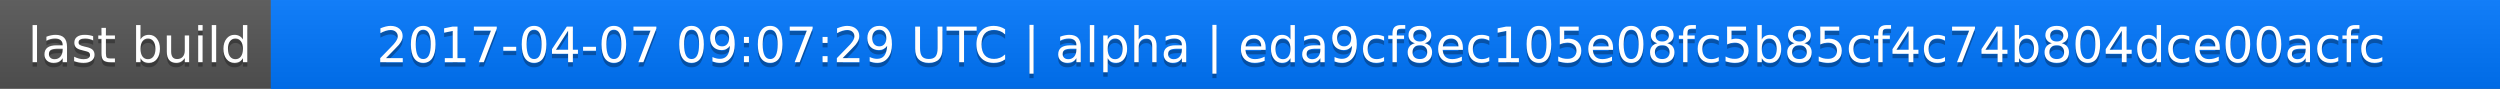
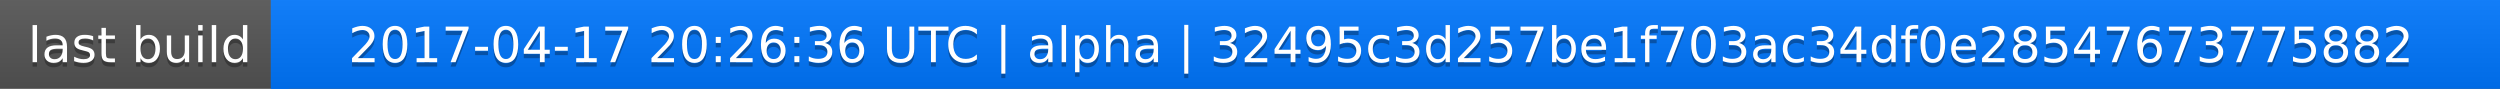
<svg xmlns="http://www.w3.org/2000/svg" width="563" height="20">
  <linearGradient id="a" x2="0" y2="100%">
    <stop offset="0" stop-color="#bbb" stop-opacity=".1" />
    <stop offset="1" stop-opacity=".1" />
  </linearGradient>
  <rect rx="0" width="563" height="20" fill="#555" />
  <rect rx="0" x="61" width="502" height="20" fill="#07f" />
  <path fill="#07f" d="M61 0h4v20h-4z" />
  <rect rx="0" width="563" height="20" fill="url(#a)" />
  <g fill="#fff" text-anchor="middle" font-family="DejaVu Sans,Verdana,Geneva,sans-serif" font-size="11">
    <text x="31.5" y="15" fill="#010101" fill-opacity=".3">last build</text>
    <text x="31.5" y="14">last build</text>
-     <text x="311" y="15" fill="#010101" fill-opacity=".3">2017-04-07 09:07:29 UTC | alpha | eda9cf8ec105e08fc5b85cf4c74b804dce00acfc</text>
-     <text x="311" y="14">2017-04-07 09:07:29 UTC | alpha | eda9cf8ec105e08fc5b85cf4c74b804dce00acfc</text>
+     <text x="311" y="15" fill="#010101" fill-opacity=".3">2017-04-17 20:26:36 UTC | alpha | 32495c3d257be1f703ac34df0e28547673775882</text>
+     <text x="311" y="14">2017-04-17 20:26:36 UTC | alpha | 32495c3d257be1f703ac34df0e28547673775882</text>
  </g>
</svg>
